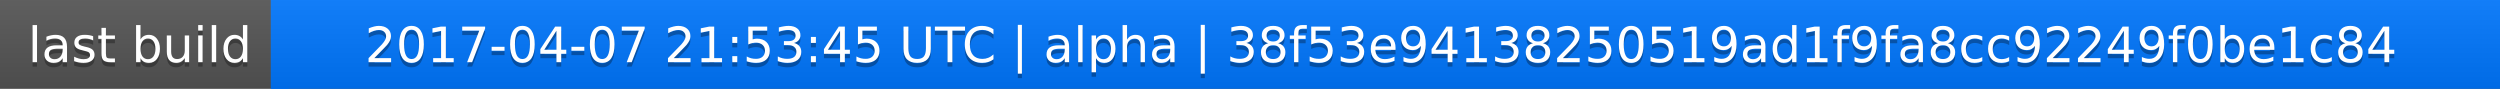
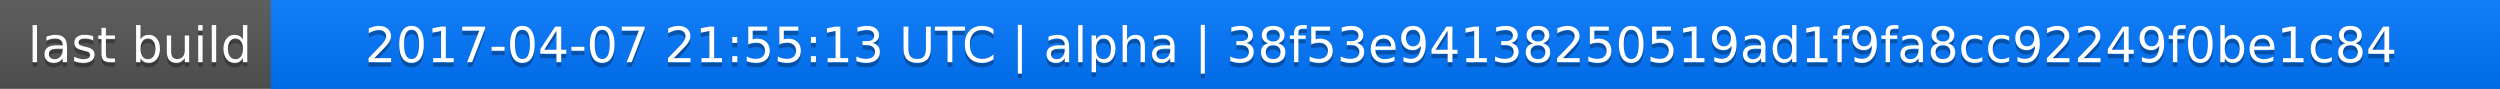
<svg xmlns="http://www.w3.org/2000/svg" width="563" height="20">
  <linearGradient id="a" x2="0" y2="100%">
    <stop offset="0" stop-color="#bbb" stop-opacity=".1" />
    <stop offset="1" stop-opacity=".1" />
  </linearGradient>
  <rect rx="0" width="563" height="20" fill="#555" />
  <rect rx="0" x="61" width="502" height="20" fill="#07f" />
  <path fill="#07f" d="M61 0h4v20h-4z" />
  <rect rx="0" width="563" height="20" fill="url(#a)" />
  <g fill="#fff" text-anchor="middle" font-family="DejaVu Sans,Verdana,Geneva,sans-serif" font-size="11">
    <text x="31.5" y="15" fill="#010101" fill-opacity=".3">last build</text>
    <text x="31.5" y="14">last build</text>
-     <text x="311" y="15" fill="#010101" fill-opacity=".3">2017-04-07 21:53:45 UTC | alpha | 38f53e94138250519ad1f9fa8cc92249f0be1c84</text>
-     <text x="311" y="14">2017-04-07 21:53:45 UTC | alpha | 38f53e94138250519ad1f9fa8cc92249f0be1c84</text>
+     <text x="311" y="15" fill="#010101" fill-opacity=".3">2017-04-07 21:55:13 UTC | alpha | 38f53e94138250519ad1f9fa8cc92249f0be1c84</text>
+     <text x="311" y="14">2017-04-07 21:55:13 UTC | alpha | 38f53e94138250519ad1f9fa8cc92249f0be1c84</text>
  </g>
</svg>
